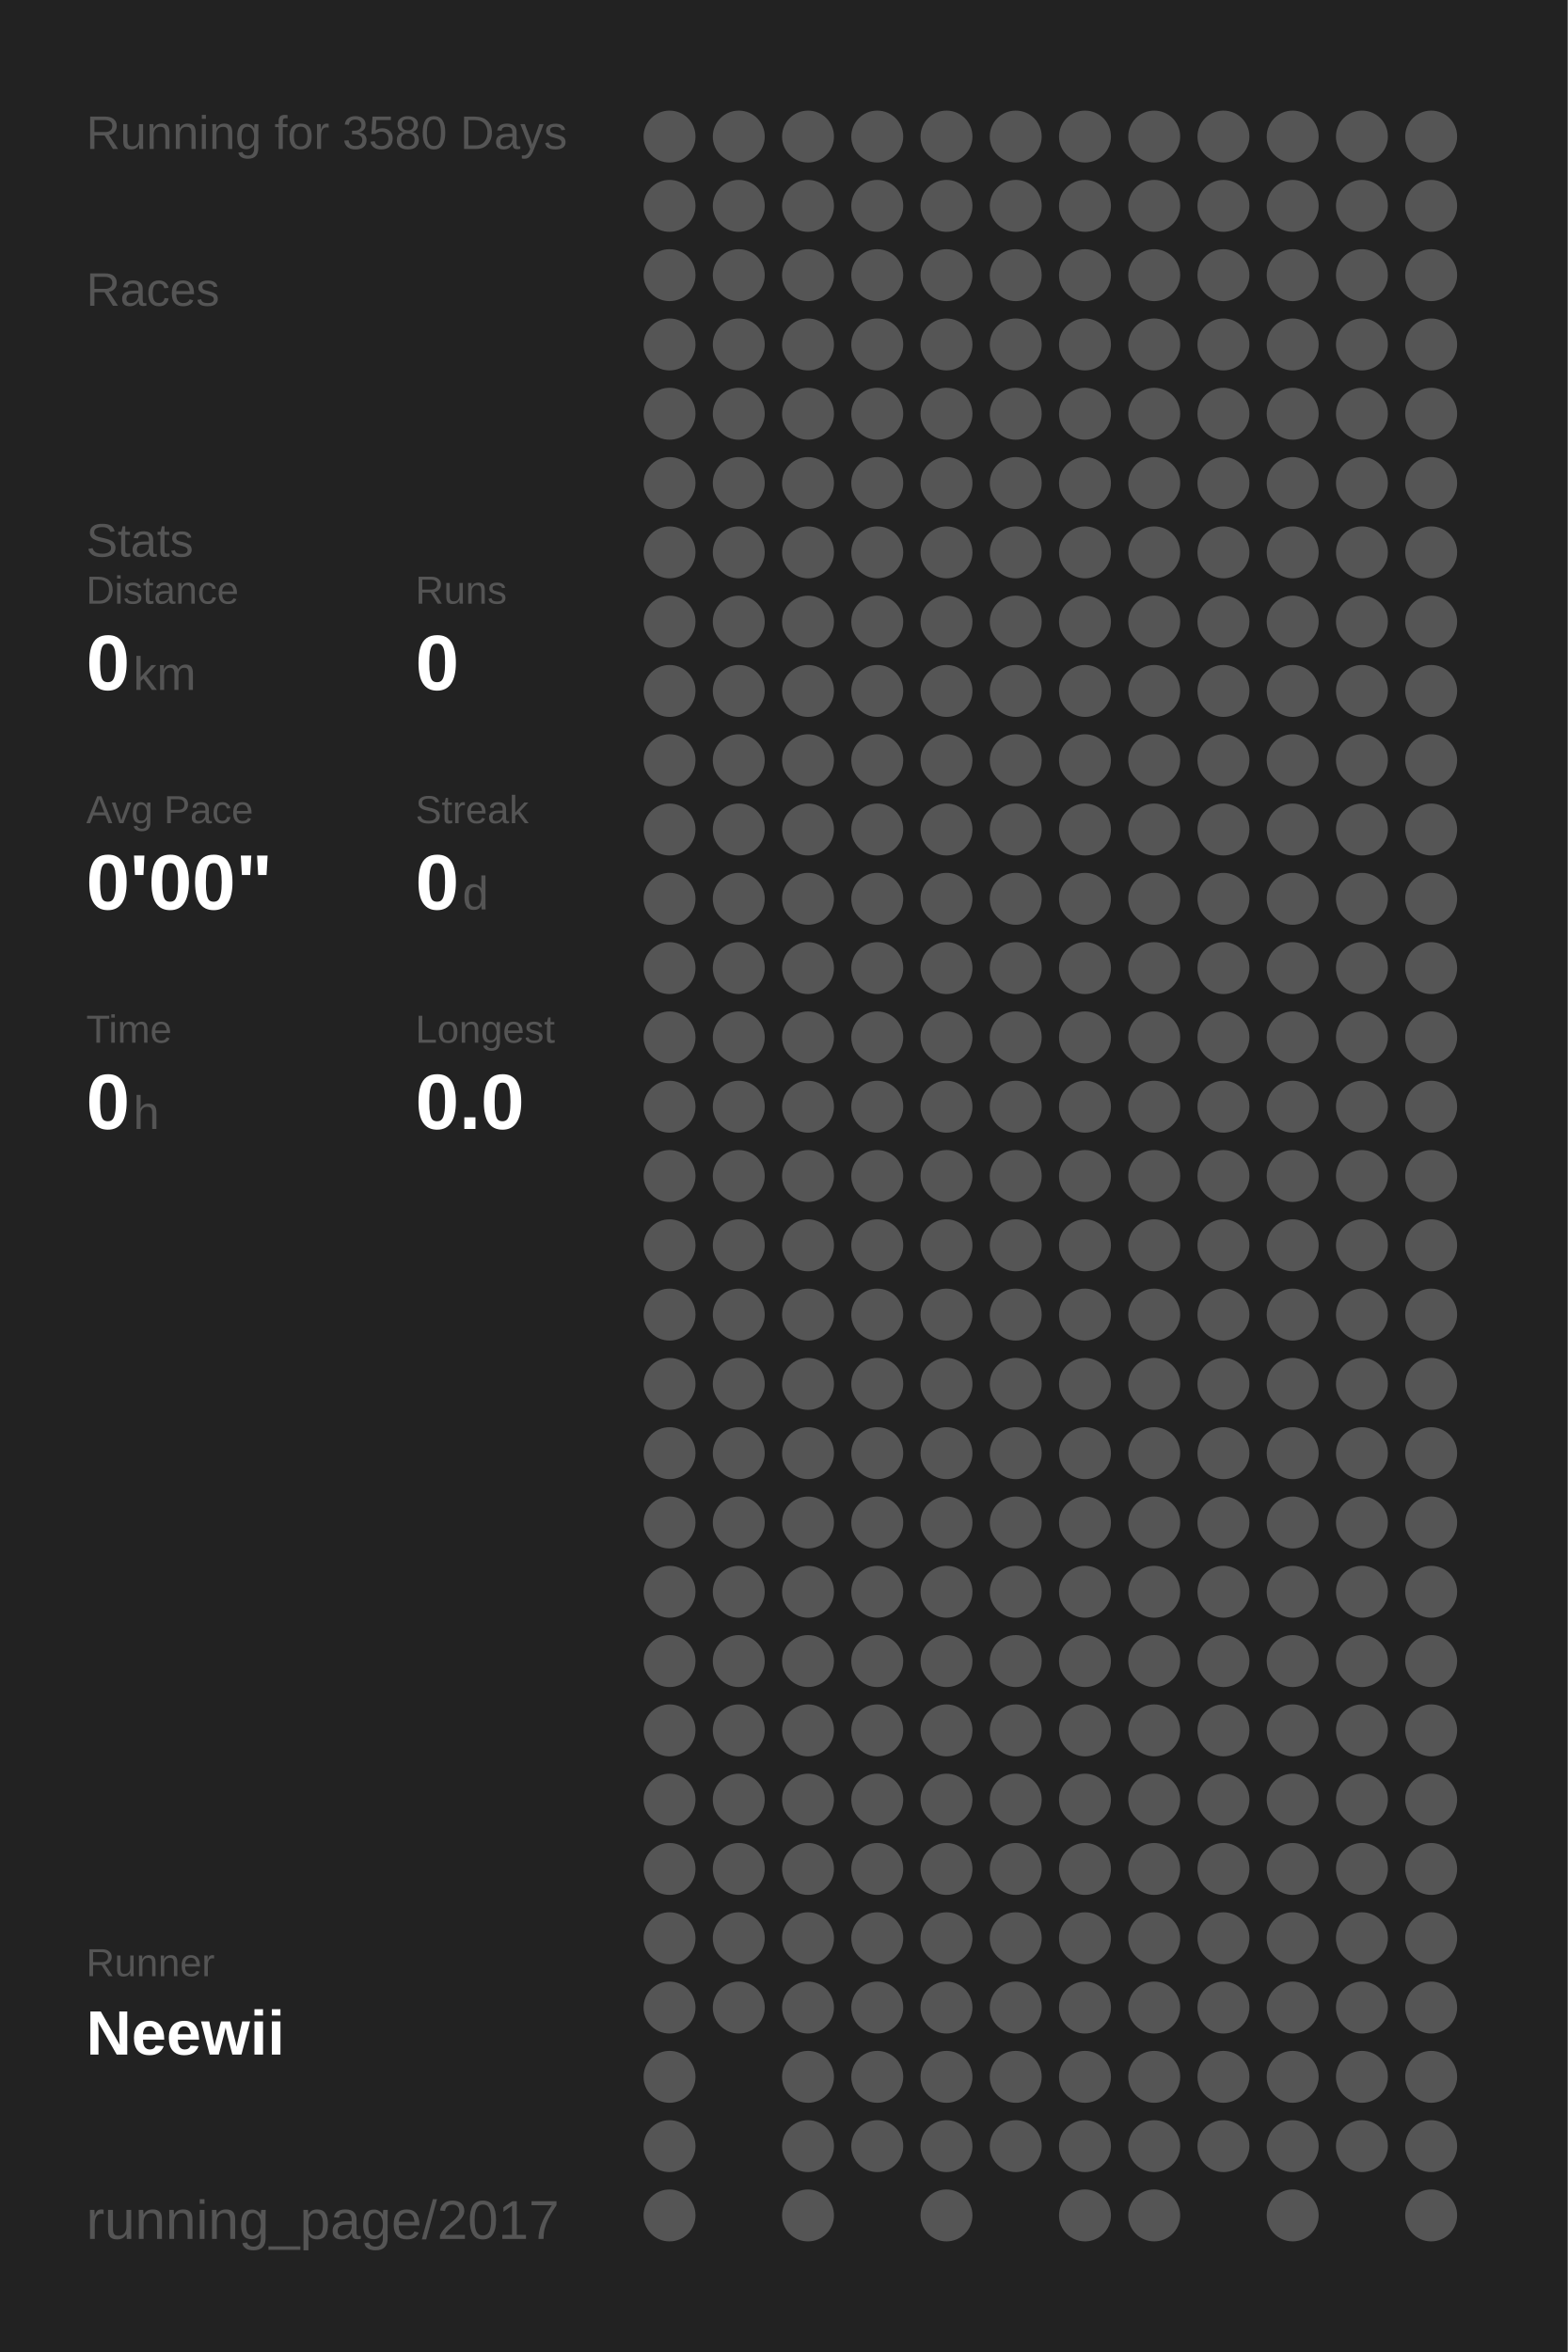
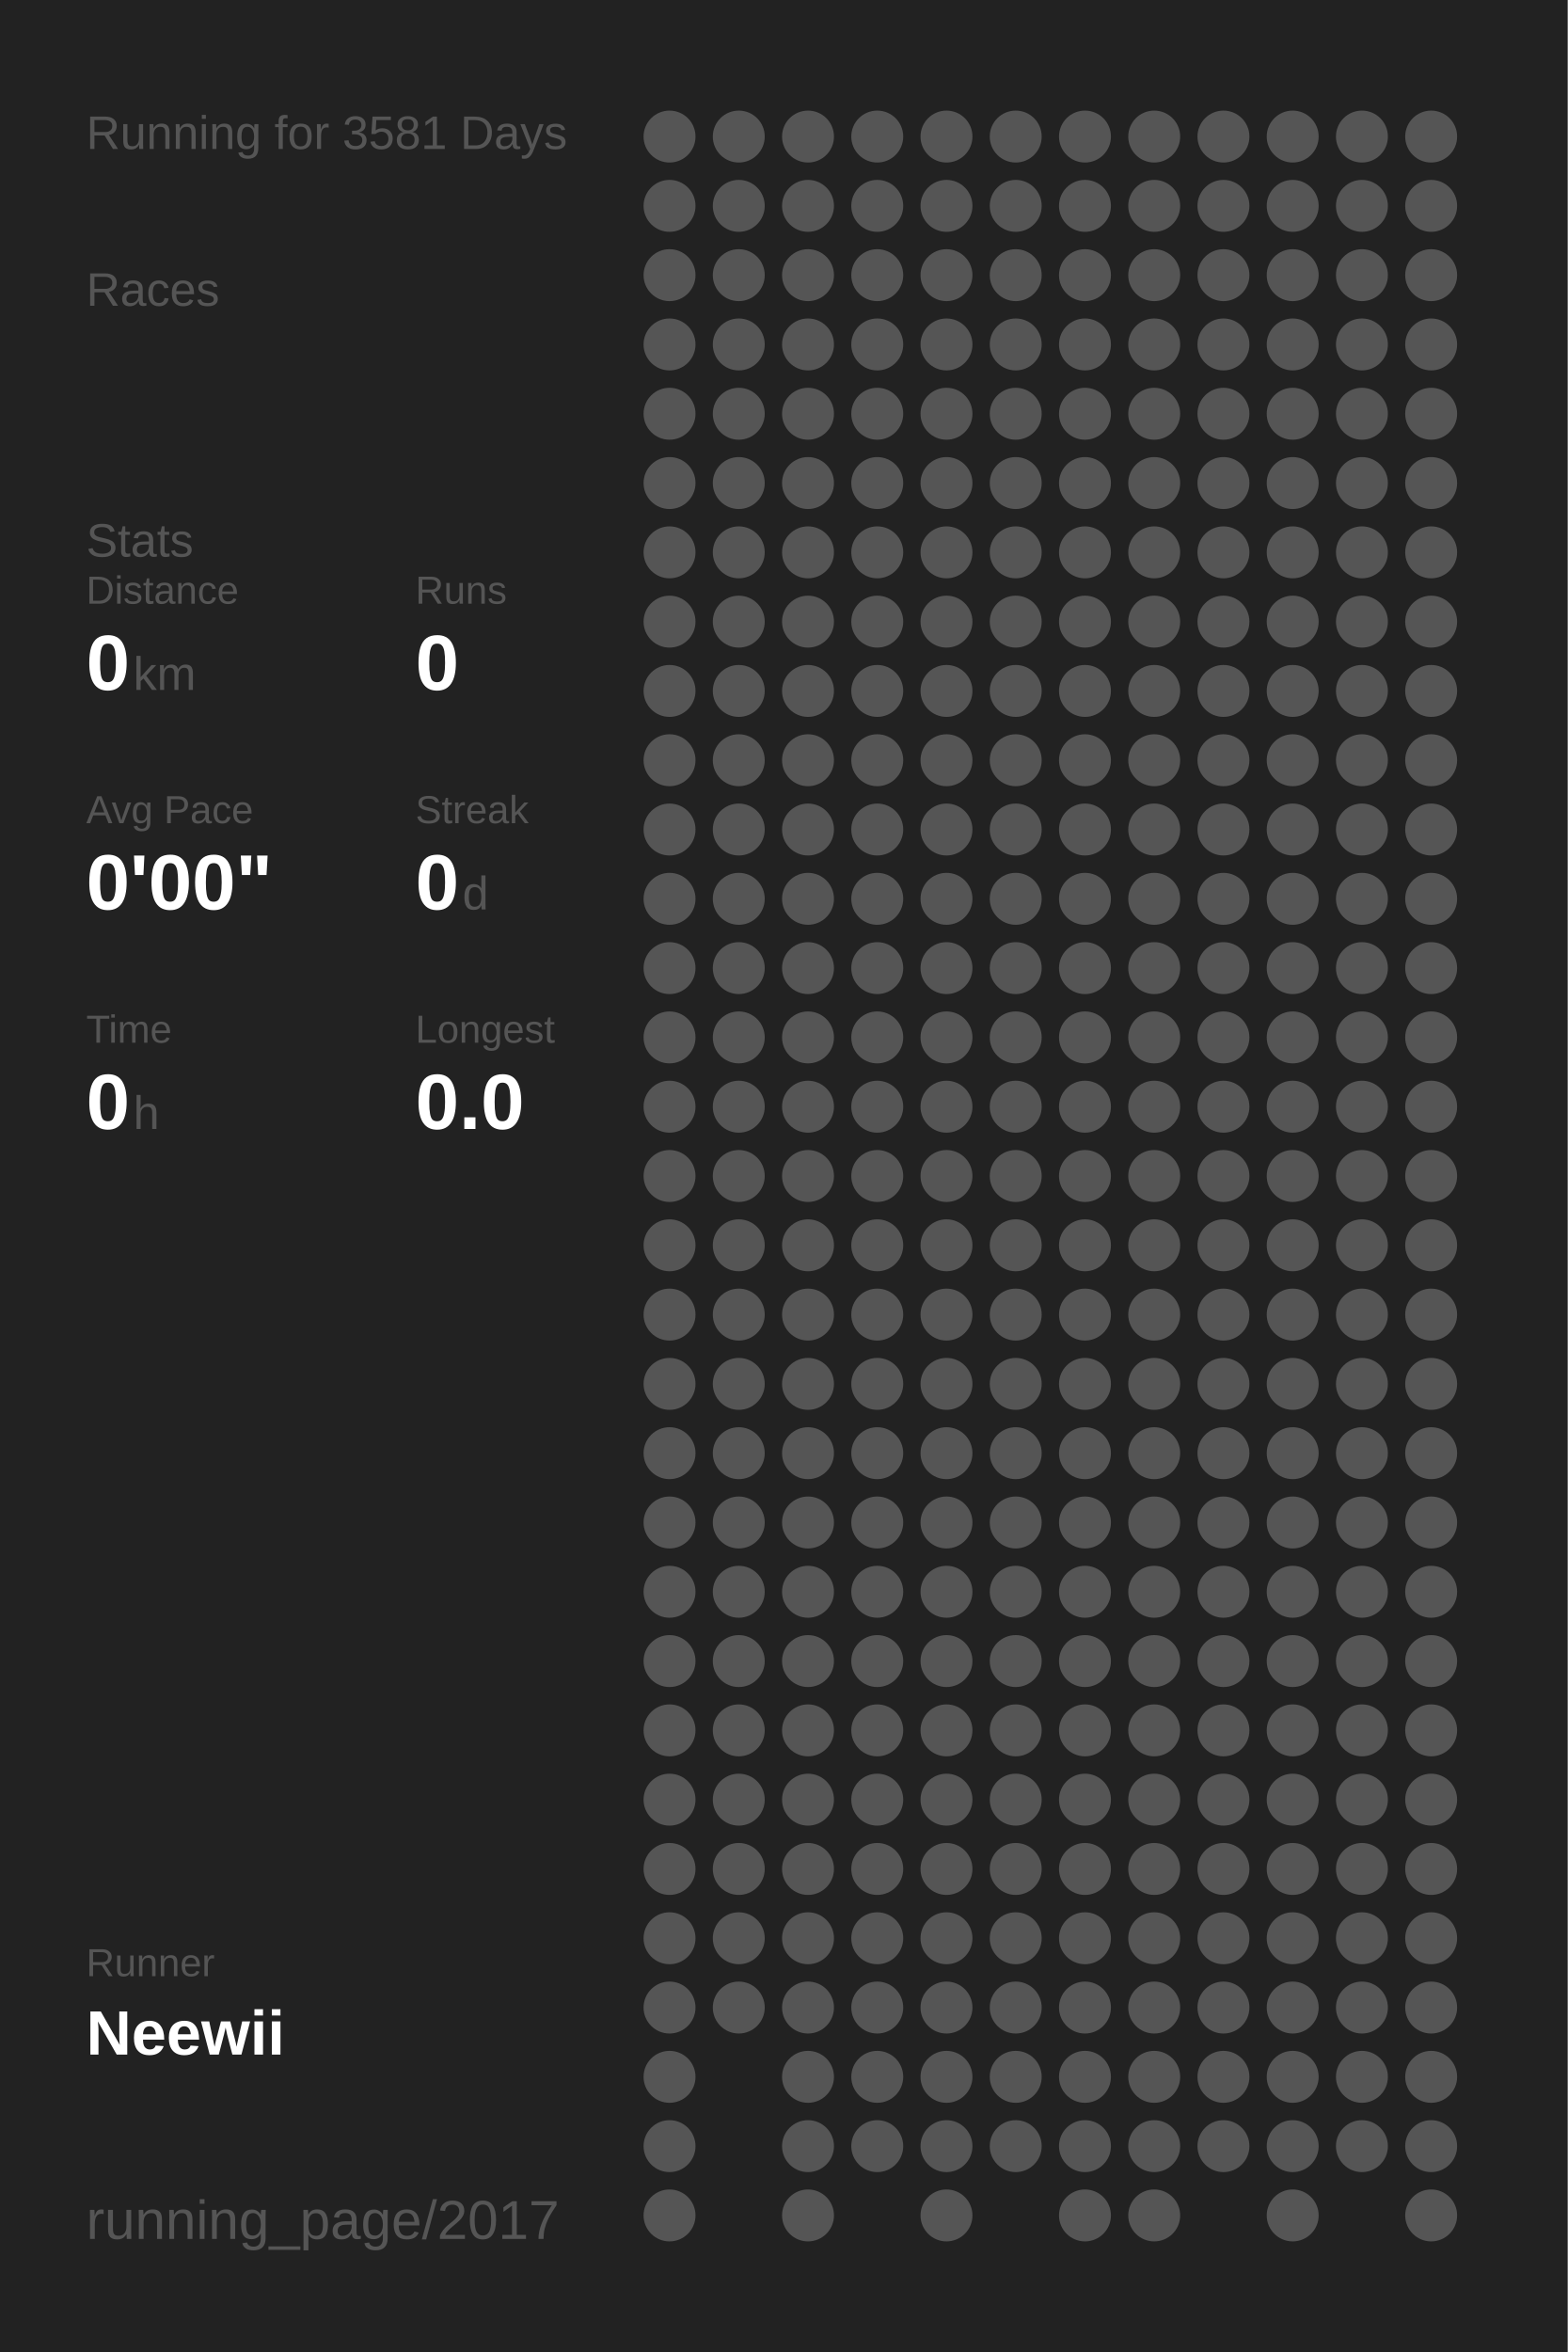
<svg xmlns="http://www.w3.org/2000/svg" baseProfile="full" height="300mm" version="1.1" viewBox="0,0,200,300" width="200mm">
  <defs />
  <rect fill="#222222" height="300" width="200" x="0" y="0" />
-   <text fill="#555555" style="font-size:6px; font-family:Arial;" x="11" y="19">Running for 3580 Days</text>
+   <text fill="#555555" style="font-size:6px; font-family:Arial;" x="11" y="19">Running for 3581 Days</text>
  <text fill="#555555" style="font-size:6px; font-family:Arial;" x="11" y="39">Races</text>
  <text fill="#555555" style="font-size:6px; font-family:Arial;" x="11" y="71">Stats</text>
  <text fill="#555555" style="font-size:5px; font-family:Arial;" x="11" y="77">Distance</text>
  <text fill="#FFFFFF" style="font-size:10px; font-family:Arial; font-weight:bold;" x="11" y="88">0</text>
  <text fill="#555555" style="font-size:6px; font-family:Arial;" x="17" y="88">km</text>
  <text fill="#555555" style="font-size:5px; font-family:Arial;" x="53" y="77">Runs</text>
  <text fill="#FFFFFF" style="font-size:10px; font-family:Arial; font-weight:bold;" x="53" y="88">0</text>
  <text fill="#555555" style="font-size:5px; font-family:Arial;" x="11" y="105">Avg Pace</text>
  <text fill="#FFFFFF" style="font-size:10px; font-family:Arial; font-weight:bold;" x="11" y="116">0'00"</text>
  <text fill="#555555" style="font-size:5px; font-family:Arial;" x="53" y="105">Streak</text>
  <text fill="#FFFFFF" style="font-size:10px; font-family:Arial; font-weight:bold;" x="53" y="116">0</text>
  <text fill="#555555" style="font-size:6px; font-family:Arial;" x="59" y="116">d</text>
  <text fill="#555555" style="font-size:5px; font-family:Arial;" x="11" y="133">Time</text>
  <text fill="#FFFFFF" style="font-size:10px; font-family:Arial; font-weight:bold;" x="11" y="144">0</text>
  <text fill="#555555" style="font-size:6px; font-family:Arial;" x="17" y="144">h</text>
  <text fill="#555555" style="font-size:5px; font-family:Arial;" x="53" y="133">Longest</text>
  <text fill="#FFFFFF" style="font-size:10px; font-family:Arial; font-weight:bold;" x="53" y="144">0.0</text>
  <text fill="#555555" style="font-size:5px; font-family:Arial;" x="11" y="252.065">Runner</text>
  <text fill="#FFFFFF" style="font-size:8px; font-family:Arial; font-weight:bold;" x="11" y="262.065">Neewii</text>
  <text fill="#555555" style="font-size:7px; font-family:Arial;" x="11" y="285.581">running_page/2017</text>
  <circle cx="85.417" cy="17.419" fill="#555555" r="3.312" />
  <circle cx="85.417" cy="26.258" fill="#555555" r="3.312" />
  <circle cx="85.417" cy="35.097" fill="#555555" r="3.312" />
  <circle cx="85.417" cy="43.935" fill="#555555" r="3.312" />
  <circle cx="85.417" cy="52.774" fill="#555555" r="3.312" />
  <circle cx="85.417" cy="61.613" fill="#555555" r="3.312" />
  <circle cx="85.417" cy="70.452" fill="#555555" r="3.312" />
  <circle cx="85.417" cy="79.29" fill="#555555" r="3.312" />
  <circle cx="85.417" cy="88.129" fill="#555555" r="3.312" />
  <circle cx="85.417" cy="96.968" fill="#555555" r="3.312" />
  <circle cx="85.417" cy="105.806" fill="#555555" r="3.312" />
  <circle cx="85.417" cy="114.645" fill="#555555" r="3.312" />
  <circle cx="85.417" cy="123.484" fill="#555555" r="3.312" />
  <circle cx="85.417" cy="132.323" fill="#555555" r="3.312" />
  <circle cx="85.417" cy="141.161" fill="#555555" r="3.312" />
  <circle cx="85.417" cy="150" fill="#555555" r="3.312" />
  <circle cx="85.417" cy="158.839" fill="#555555" r="3.312" />
  <circle cx="85.417" cy="167.677" fill="#555555" r="3.312" />
  <circle cx="85.417" cy="176.516" fill="#555555" r="3.312" />
  <circle cx="85.417" cy="185.355" fill="#555555" r="3.312" />
  <circle cx="85.417" cy="194.194" fill="#555555" r="3.312" />
  <circle cx="85.417" cy="203.032" fill="#555555" r="3.312" />
  <circle cx="85.417" cy="211.871" fill="#555555" r="3.312" />
  <circle cx="85.417" cy="220.71" fill="#555555" r="3.312" />
  <circle cx="85.417" cy="229.548" fill="#555555" r="3.312" />
  <circle cx="85.417" cy="238.387" fill="#555555" r="3.312" />
  <circle cx="85.417" cy="247.226" fill="#555555" r="3.312" />
  <circle cx="85.417" cy="256.065" fill="#555555" r="3.312" />
  <circle cx="85.417" cy="264.903" fill="#555555" r="3.312" />
  <circle cx="85.417" cy="273.742" fill="#555555" r="3.312" />
  <circle cx="85.417" cy="282.581" fill="#555555" r="3.312" />
  <circle cx="94.25" cy="17.419" fill="#555555" r="3.312" />
  <circle cx="94.25" cy="26.258" fill="#555555" r="3.312" />
  <circle cx="94.25" cy="35.097" fill="#555555" r="3.312" />
  <circle cx="94.25" cy="43.935" fill="#555555" r="3.312" />
  <circle cx="94.25" cy="52.774" fill="#555555" r="3.312" />
  <circle cx="94.25" cy="61.613" fill="#555555" r="3.312" />
  <circle cx="94.25" cy="70.452" fill="#555555" r="3.312" />
  <circle cx="94.25" cy="79.29" fill="#555555" r="3.312" />
  <circle cx="94.25" cy="88.129" fill="#555555" r="3.312" />
  <circle cx="94.25" cy="96.968" fill="#555555" r="3.312" />
  <circle cx="94.25" cy="105.806" fill="#555555" r="3.312" />
  <circle cx="94.25" cy="114.645" fill="#555555" r="3.312" />
  <circle cx="94.25" cy="123.484" fill="#555555" r="3.312" />
  <circle cx="94.25" cy="132.323" fill="#555555" r="3.312" />
  <circle cx="94.25" cy="141.161" fill="#555555" r="3.312" />
  <circle cx="94.25" cy="150" fill="#555555" r="3.312" />
  <circle cx="94.25" cy="158.839" fill="#555555" r="3.312" />
  <circle cx="94.25" cy="167.677" fill="#555555" r="3.312" />
  <circle cx="94.25" cy="176.516" fill="#555555" r="3.312" />
  <circle cx="94.25" cy="185.355" fill="#555555" r="3.312" />
  <circle cx="94.25" cy="194.194" fill="#555555" r="3.312" />
  <circle cx="94.25" cy="203.032" fill="#555555" r="3.312" />
  <circle cx="94.25" cy="211.871" fill="#555555" r="3.312" />
  <circle cx="94.25" cy="220.71" fill="#555555" r="3.312" />
  <circle cx="94.25" cy="229.548" fill="#555555" r="3.312" />
  <circle cx="94.25" cy="238.387" fill="#555555" r="3.312" />
  <circle cx="94.25" cy="247.226" fill="#555555" r="3.312" />
  <circle cx="94.25" cy="256.065" fill="#555555" r="3.312" />
  <circle cx="103.083" cy="17.419" fill="#555555" r="3.312" />
  <circle cx="103.083" cy="26.258" fill="#555555" r="3.312" />
  <circle cx="103.083" cy="35.097" fill="#555555" r="3.312" />
  <circle cx="103.083" cy="43.935" fill="#555555" r="3.312" />
  <circle cx="103.083" cy="52.774" fill="#555555" r="3.312" />
  <circle cx="103.083" cy="61.613" fill="#555555" r="3.312" />
  <circle cx="103.083" cy="70.452" fill="#555555" r="3.312" />
  <circle cx="103.083" cy="79.29" fill="#555555" r="3.312" />
  <circle cx="103.083" cy="88.129" fill="#555555" r="3.312" />
  <circle cx="103.083" cy="96.968" fill="#555555" r="3.312" />
  <circle cx="103.083" cy="105.806" fill="#555555" r="3.312" />
  <circle cx="103.083" cy="114.645" fill="#555555" r="3.312" />
  <circle cx="103.083" cy="123.484" fill="#555555" r="3.312" />
  <circle cx="103.083" cy="132.323" fill="#555555" r="3.312" />
  <circle cx="103.083" cy="141.161" fill="#555555" r="3.312" />
  <circle cx="103.083" cy="150" fill="#555555" r="3.312" />
  <circle cx="103.083" cy="158.839" fill="#555555" r="3.312" />
  <circle cx="103.083" cy="167.677" fill="#555555" r="3.312" />
  <circle cx="103.083" cy="176.516" fill="#555555" r="3.312" />
  <circle cx="103.083" cy="185.355" fill="#555555" r="3.312" />
  <circle cx="103.083" cy="194.194" fill="#555555" r="3.312" />
  <circle cx="103.083" cy="203.032" fill="#555555" r="3.312" />
  <circle cx="103.083" cy="211.871" fill="#555555" r="3.312" />
  <circle cx="103.083" cy="220.71" fill="#555555" r="3.312" />
  <circle cx="103.083" cy="229.548" fill="#555555" r="3.312" />
  <circle cx="103.083" cy="238.387" fill="#555555" r="3.312" />
  <circle cx="103.083" cy="247.226" fill="#555555" r="3.312" />
  <circle cx="103.083" cy="256.065" fill="#555555" r="3.312" />
  <circle cx="103.083" cy="264.903" fill="#555555" r="3.312" />
  <circle cx="103.083" cy="273.742" fill="#555555" r="3.312" />
  <circle cx="103.083" cy="282.581" fill="#555555" r="3.312" />
  <circle cx="111.917" cy="17.419" fill="#555555" r="3.312" />
  <circle cx="111.917" cy="26.258" fill="#555555" r="3.312" />
  <circle cx="111.917" cy="35.097" fill="#555555" r="3.312" />
  <circle cx="111.917" cy="43.935" fill="#555555" r="3.312" />
  <circle cx="111.917" cy="52.774" fill="#555555" r="3.312" />
  <circle cx="111.917" cy="61.613" fill="#555555" r="3.312" />
  <circle cx="111.917" cy="70.452" fill="#555555" r="3.312" />
  <circle cx="111.917" cy="79.29" fill="#555555" r="3.312" />
  <circle cx="111.917" cy="88.129" fill="#555555" r="3.312" />
  <circle cx="111.917" cy="96.968" fill="#555555" r="3.312" />
  <circle cx="111.917" cy="105.806" fill="#555555" r="3.312" />
  <circle cx="111.917" cy="114.645" fill="#555555" r="3.312" />
  <circle cx="111.917" cy="123.484" fill="#555555" r="3.312" />
  <circle cx="111.917" cy="132.323" fill="#555555" r="3.312" />
  <circle cx="111.917" cy="141.161" fill="#555555" r="3.312" />
  <circle cx="111.917" cy="150" fill="#555555" r="3.312" />
  <circle cx="111.917" cy="158.839" fill="#555555" r="3.312" />
  <circle cx="111.917" cy="167.677" fill="#555555" r="3.312" />
  <circle cx="111.917" cy="176.516" fill="#555555" r="3.312" />
  <circle cx="111.917" cy="185.355" fill="#555555" r="3.312" />
  <circle cx="111.917" cy="194.194" fill="#555555" r="3.312" />
  <circle cx="111.917" cy="203.032" fill="#555555" r="3.312" />
  <circle cx="111.917" cy="211.871" fill="#555555" r="3.312" />
  <circle cx="111.917" cy="220.71" fill="#555555" r="3.312" />
  <circle cx="111.917" cy="229.548" fill="#555555" r="3.312" />
  <circle cx="111.917" cy="238.387" fill="#555555" r="3.312" />
  <circle cx="111.917" cy="247.226" fill="#555555" r="3.312" />
  <circle cx="111.917" cy="256.065" fill="#555555" r="3.312" />
  <circle cx="111.917" cy="264.903" fill="#555555" r="3.312" />
  <circle cx="111.917" cy="273.742" fill="#555555" r="3.312" />
  <circle cx="120.75" cy="17.419" fill="#555555" r="3.312" />
  <circle cx="120.75" cy="26.258" fill="#555555" r="3.312" />
  <circle cx="120.75" cy="35.097" fill="#555555" r="3.312" />
  <circle cx="120.75" cy="43.935" fill="#555555" r="3.312" />
  <circle cx="120.75" cy="52.774" fill="#555555" r="3.312" />
  <circle cx="120.75" cy="61.613" fill="#555555" r="3.312" />
  <circle cx="120.75" cy="70.452" fill="#555555" r="3.312" />
  <circle cx="120.75" cy="79.29" fill="#555555" r="3.312" />
  <circle cx="120.75" cy="88.129" fill="#555555" r="3.312" />
  <circle cx="120.75" cy="96.968" fill="#555555" r="3.312" />
  <circle cx="120.75" cy="105.806" fill="#555555" r="3.312" />
  <circle cx="120.75" cy="114.645" fill="#555555" r="3.312" />
  <circle cx="120.75" cy="123.484" fill="#555555" r="3.312" />
  <circle cx="120.75" cy="132.323" fill="#555555" r="3.312" />
  <circle cx="120.75" cy="141.161" fill="#555555" r="3.312" />
  <circle cx="120.75" cy="150" fill="#555555" r="3.312" />
  <circle cx="120.75" cy="158.839" fill="#555555" r="3.312" />
  <circle cx="120.75" cy="167.677" fill="#555555" r="3.312" />
  <circle cx="120.75" cy="176.516" fill="#555555" r="3.312" />
  <circle cx="120.75" cy="185.355" fill="#555555" r="3.312" />
  <circle cx="120.75" cy="194.194" fill="#555555" r="3.312" />
  <circle cx="120.75" cy="203.032" fill="#555555" r="3.312" />
  <circle cx="120.75" cy="211.871" fill="#555555" r="3.312" />
  <circle cx="120.75" cy="220.71" fill="#555555" r="3.312" />
  <circle cx="120.75" cy="229.548" fill="#555555" r="3.312" />
  <circle cx="120.75" cy="238.387" fill="#555555" r="3.312" />
  <circle cx="120.75" cy="247.226" fill="#555555" r="3.312" />
  <circle cx="120.75" cy="256.065" fill="#555555" r="3.312" />
  <circle cx="120.75" cy="264.903" fill="#555555" r="3.312" />
  <circle cx="120.75" cy="273.742" fill="#555555" r="3.312" />
  <circle cx="120.75" cy="282.581" fill="#555555" r="3.312" />
  <circle cx="129.583" cy="17.419" fill="#555555" r="3.312" />
  <circle cx="129.583" cy="26.258" fill="#555555" r="3.312" />
  <circle cx="129.583" cy="35.097" fill="#555555" r="3.312" />
  <circle cx="129.583" cy="43.935" fill="#555555" r="3.312" />
  <circle cx="129.583" cy="52.774" fill="#555555" r="3.312" />
  <circle cx="129.583" cy="61.613" fill="#555555" r="3.312" />
  <circle cx="129.583" cy="70.452" fill="#555555" r="3.312" />
  <circle cx="129.583" cy="79.29" fill="#555555" r="3.312" />
  <circle cx="129.583" cy="88.129" fill="#555555" r="3.312" />
  <circle cx="129.583" cy="96.968" fill="#555555" r="3.312" />
  <circle cx="129.583" cy="105.806" fill="#555555" r="3.312" />
  <circle cx="129.583" cy="114.645" fill="#555555" r="3.312" />
  <circle cx="129.583" cy="123.484" fill="#555555" r="3.312" />
  <circle cx="129.583" cy="132.323" fill="#555555" r="3.312" />
  <circle cx="129.583" cy="141.161" fill="#555555" r="3.312" />
  <circle cx="129.583" cy="150" fill="#555555" r="3.312" />
  <circle cx="129.583" cy="158.839" fill="#555555" r="3.312" />
  <circle cx="129.583" cy="167.677" fill="#555555" r="3.312" />
  <circle cx="129.583" cy="176.516" fill="#555555" r="3.312" />
  <circle cx="129.583" cy="185.355" fill="#555555" r="3.312" />
  <circle cx="129.583" cy="194.194" fill="#555555" r="3.312" />
  <circle cx="129.583" cy="203.032" fill="#555555" r="3.312" />
  <circle cx="129.583" cy="211.871" fill="#555555" r="3.312" />
  <circle cx="129.583" cy="220.71" fill="#555555" r="3.312" />
  <circle cx="129.583" cy="229.548" fill="#555555" r="3.312" />
  <circle cx="129.583" cy="238.387" fill="#555555" r="3.312" />
  <circle cx="129.583" cy="247.226" fill="#555555" r="3.312" />
  <circle cx="129.583" cy="256.065" fill="#555555" r="3.312" />
  <circle cx="129.583" cy="264.903" fill="#555555" r="3.312" />
  <circle cx="129.583" cy="273.742" fill="#555555" r="3.312" />
  <circle cx="138.417" cy="17.419" fill="#555555" r="3.312" />
  <circle cx="138.417" cy="26.258" fill="#555555" r="3.312" />
  <circle cx="138.417" cy="35.097" fill="#555555" r="3.312" />
  <circle cx="138.417" cy="43.935" fill="#555555" r="3.312" />
  <circle cx="138.417" cy="52.774" fill="#555555" r="3.312" />
  <circle cx="138.417" cy="61.613" fill="#555555" r="3.312" />
  <circle cx="138.417" cy="70.452" fill="#555555" r="3.312" />
  <circle cx="138.417" cy="79.29" fill="#555555" r="3.312" />
  <circle cx="138.417" cy="88.129" fill="#555555" r="3.312" />
  <circle cx="138.417" cy="96.968" fill="#555555" r="3.312" />
  <circle cx="138.417" cy="105.806" fill="#555555" r="3.312" />
  <circle cx="138.417" cy="114.645" fill="#555555" r="3.312" />
  <circle cx="138.417" cy="123.484" fill="#555555" r="3.312" />
  <circle cx="138.417" cy="132.323" fill="#555555" r="3.312" />
  <circle cx="138.417" cy="141.161" fill="#555555" r="3.312" />
  <circle cx="138.417" cy="150" fill="#555555" r="3.312" />
  <circle cx="138.417" cy="158.839" fill="#555555" r="3.312" />
  <circle cx="138.417" cy="167.677" fill="#555555" r="3.312" />
  <circle cx="138.417" cy="176.516" fill="#555555" r="3.312" />
  <circle cx="138.417" cy="185.355" fill="#555555" r="3.312" />
  <circle cx="138.417" cy="194.194" fill="#555555" r="3.312" />
  <circle cx="138.417" cy="203.032" fill="#555555" r="3.312" />
  <circle cx="138.417" cy="211.871" fill="#555555" r="3.312" />
  <circle cx="138.417" cy="220.71" fill="#555555" r="3.312" />
  <circle cx="138.417" cy="229.548" fill="#555555" r="3.312" />
  <circle cx="138.417" cy="238.387" fill="#555555" r="3.312" />
  <circle cx="138.417" cy="247.226" fill="#555555" r="3.312" />
  <circle cx="138.417" cy="256.065" fill="#555555" r="3.312" />
  <circle cx="138.417" cy="264.903" fill="#555555" r="3.312" />
  <circle cx="138.417" cy="273.742" fill="#555555" r="3.312" />
  <circle cx="138.417" cy="282.581" fill="#555555" r="3.312" />
  <circle cx="147.25" cy="17.419" fill="#555555" r="3.312" />
  <circle cx="147.25" cy="26.258" fill="#555555" r="3.312" />
  <circle cx="147.25" cy="35.097" fill="#555555" r="3.312" />
  <circle cx="147.25" cy="43.935" fill="#555555" r="3.312" />
  <circle cx="147.25" cy="52.774" fill="#555555" r="3.312" />
  <circle cx="147.25" cy="61.613" fill="#555555" r="3.312" />
  <circle cx="147.25" cy="70.452" fill="#555555" r="3.312" />
  <circle cx="147.25" cy="79.29" fill="#555555" r="3.312" />
  <circle cx="147.25" cy="88.129" fill="#555555" r="3.312" />
  <circle cx="147.25" cy="96.968" fill="#555555" r="3.312" />
  <circle cx="147.25" cy="105.806" fill="#555555" r="3.312" />
  <circle cx="147.25" cy="114.645" fill="#555555" r="3.312" />
  <circle cx="147.25" cy="123.484" fill="#555555" r="3.312" />
  <circle cx="147.25" cy="132.323" fill="#555555" r="3.312" />
  <circle cx="147.25" cy="141.161" fill="#555555" r="3.312" />
  <circle cx="147.25" cy="150" fill="#555555" r="3.312" />
  <circle cx="147.25" cy="158.839" fill="#555555" r="3.312" />
  <circle cx="147.25" cy="167.677" fill="#555555" r="3.312" />
  <circle cx="147.25" cy="176.516" fill="#555555" r="3.312" />
  <circle cx="147.25" cy="185.355" fill="#555555" r="3.312" />
  <circle cx="147.25" cy="194.194" fill="#555555" r="3.312" />
  <circle cx="147.25" cy="203.032" fill="#555555" r="3.312" />
  <circle cx="147.25" cy="211.871" fill="#555555" r="3.312" />
  <circle cx="147.25" cy="220.71" fill="#555555" r="3.312" />
  <circle cx="147.25" cy="229.548" fill="#555555" r="3.312" />
  <circle cx="147.25" cy="238.387" fill="#555555" r="3.312" />
  <circle cx="147.25" cy="247.226" fill="#555555" r="3.312" />
  <circle cx="147.25" cy="256.065" fill="#555555" r="3.312" />
  <circle cx="147.25" cy="264.903" fill="#555555" r="3.312" />
  <circle cx="147.25" cy="273.742" fill="#555555" r="3.312" />
  <circle cx="147.25" cy="282.581" fill="#555555" r="3.312" />
  <circle cx="156.083" cy="17.419" fill="#555555" r="3.312" />
  <circle cx="156.083" cy="26.258" fill="#555555" r="3.312" />
  <circle cx="156.083" cy="35.097" fill="#555555" r="3.312" />
  <circle cx="156.083" cy="43.935" fill="#555555" r="3.312" />
  <circle cx="156.083" cy="52.774" fill="#555555" r="3.312" />
  <circle cx="156.083" cy="61.613" fill="#555555" r="3.312" />
  <circle cx="156.083" cy="70.452" fill="#555555" r="3.312" />
  <circle cx="156.083" cy="79.29" fill="#555555" r="3.312" />
  <circle cx="156.083" cy="88.129" fill="#555555" r="3.312" />
  <circle cx="156.083" cy="96.968" fill="#555555" r="3.312" />
  <circle cx="156.083" cy="105.806" fill="#555555" r="3.312" />
  <circle cx="156.083" cy="114.645" fill="#555555" r="3.312" />
  <circle cx="156.083" cy="123.484" fill="#555555" r="3.312" />
  <circle cx="156.083" cy="132.323" fill="#555555" r="3.312" />
  <circle cx="156.083" cy="141.161" fill="#555555" r="3.312" />
  <circle cx="156.083" cy="150" fill="#555555" r="3.312" />
  <circle cx="156.083" cy="158.839" fill="#555555" r="3.312" />
  <circle cx="156.083" cy="167.677" fill="#555555" r="3.312" />
  <circle cx="156.083" cy="176.516" fill="#555555" r="3.312" />
  <circle cx="156.083" cy="185.355" fill="#555555" r="3.312" />
  <circle cx="156.083" cy="194.194" fill="#555555" r="3.312" />
  <circle cx="156.083" cy="203.032" fill="#555555" r="3.312" />
  <circle cx="156.083" cy="211.871" fill="#555555" r="3.312" />
  <circle cx="156.083" cy="220.71" fill="#555555" r="3.312" />
  <circle cx="156.083" cy="229.548" fill="#555555" r="3.312" />
  <circle cx="156.083" cy="238.387" fill="#555555" r="3.312" />
  <circle cx="156.083" cy="247.226" fill="#555555" r="3.312" />
  <circle cx="156.083" cy="256.065" fill="#555555" r="3.312" />
  <circle cx="156.083" cy="264.903" fill="#555555" r="3.312" />
  <circle cx="156.083" cy="273.742" fill="#555555" r="3.312" />
  <circle cx="164.917" cy="17.419" fill="#555555" r="3.312" />
  <circle cx="164.917" cy="26.258" fill="#555555" r="3.312" />
  <circle cx="164.917" cy="35.097" fill="#555555" r="3.312" />
  <circle cx="164.917" cy="43.935" fill="#555555" r="3.312" />
  <circle cx="164.917" cy="52.774" fill="#555555" r="3.312" />
  <circle cx="164.917" cy="61.613" fill="#555555" r="3.312" />
  <circle cx="164.917" cy="70.452" fill="#555555" r="3.312" />
  <circle cx="164.917" cy="79.29" fill="#555555" r="3.312" />
  <circle cx="164.917" cy="88.129" fill="#555555" r="3.312" />
  <circle cx="164.917" cy="96.968" fill="#555555" r="3.312" />
  <circle cx="164.917" cy="105.806" fill="#555555" r="3.312" />
  <circle cx="164.917" cy="114.645" fill="#555555" r="3.312" />
  <circle cx="164.917" cy="123.484" fill="#555555" r="3.312" />
  <circle cx="164.917" cy="132.323" fill="#555555" r="3.312" />
  <circle cx="164.917" cy="141.161" fill="#555555" r="3.312" />
  <circle cx="164.917" cy="150" fill="#555555" r="3.312" />
  <circle cx="164.917" cy="158.839" fill="#555555" r="3.312" />
  <circle cx="164.917" cy="167.677" fill="#555555" r="3.312" />
  <circle cx="164.917" cy="176.516" fill="#555555" r="3.312" />
  <circle cx="164.917" cy="185.355" fill="#555555" r="3.312" />
  <circle cx="164.917" cy="194.194" fill="#555555" r="3.312" />
  <circle cx="164.917" cy="203.032" fill="#555555" r="3.312" />
  <circle cx="164.917" cy="211.871" fill="#555555" r="3.312" />
  <circle cx="164.917" cy="220.71" fill="#555555" r="3.312" />
  <circle cx="164.917" cy="229.548" fill="#555555" r="3.312" />
  <circle cx="164.917" cy="238.387" fill="#555555" r="3.312" />
  <circle cx="164.917" cy="247.226" fill="#555555" r="3.312" />
  <circle cx="164.917" cy="256.065" fill="#555555" r="3.312" />
  <circle cx="164.917" cy="264.903" fill="#555555" r="3.312" />
  <circle cx="164.917" cy="273.742" fill="#555555" r="3.312" />
  <circle cx="164.917" cy="282.581" fill="#555555" r="3.312" />
  <circle cx="173.75" cy="17.419" fill="#555555" r="3.312" />
  <circle cx="173.75" cy="26.258" fill="#555555" r="3.312" />
  <circle cx="173.75" cy="35.097" fill="#555555" r="3.312" />
  <circle cx="173.75" cy="43.935" fill="#555555" r="3.312" />
  <circle cx="173.75" cy="52.774" fill="#555555" r="3.312" />
  <circle cx="173.75" cy="61.613" fill="#555555" r="3.312" />
  <circle cx="173.75" cy="70.452" fill="#555555" r="3.312" />
  <circle cx="173.75" cy="79.29" fill="#555555" r="3.312" />
  <circle cx="173.75" cy="88.129" fill="#555555" r="3.312" />
  <circle cx="173.75" cy="96.968" fill="#555555" r="3.312" />
  <circle cx="173.75" cy="105.806" fill="#555555" r="3.312" />
  <circle cx="173.75" cy="114.645" fill="#555555" r="3.312" />
  <circle cx="173.75" cy="123.484" fill="#555555" r="3.312" />
  <circle cx="173.75" cy="132.323" fill="#555555" r="3.312" />
  <circle cx="173.75" cy="141.161" fill="#555555" r="3.312" />
  <circle cx="173.75" cy="150" fill="#555555" r="3.312" />
  <circle cx="173.75" cy="158.839" fill="#555555" r="3.312" />
  <circle cx="173.75" cy="167.677" fill="#555555" r="3.312" />
  <circle cx="173.75" cy="176.516" fill="#555555" r="3.312" />
  <circle cx="173.75" cy="185.355" fill="#555555" r="3.312" />
  <circle cx="173.75" cy="194.194" fill="#555555" r="3.312" />
  <circle cx="173.75" cy="203.032" fill="#555555" r="3.312" />
  <circle cx="173.75" cy="211.871" fill="#555555" r="3.312" />
  <circle cx="173.75" cy="220.71" fill="#555555" r="3.312" />
  <circle cx="173.75" cy="229.548" fill="#555555" r="3.312" />
  <circle cx="173.75" cy="238.387" fill="#555555" r="3.312" />
  <circle cx="173.75" cy="247.226" fill="#555555" r="3.312" />
  <circle cx="173.75" cy="256.065" fill="#555555" r="3.312" />
  <circle cx="173.75" cy="264.903" fill="#555555" r="3.312" />
  <circle cx="173.75" cy="273.742" fill="#555555" r="3.312" />
  <circle cx="182.583" cy="17.419" fill="#555555" r="3.312" />
  <circle cx="182.583" cy="26.258" fill="#555555" r="3.312" />
  <circle cx="182.583" cy="35.097" fill="#555555" r="3.312" />
  <circle cx="182.583" cy="43.935" fill="#555555" r="3.312" />
  <circle cx="182.583" cy="52.774" fill="#555555" r="3.312" />
  <circle cx="182.583" cy="61.613" fill="#555555" r="3.312" />
  <circle cx="182.583" cy="70.452" fill="#555555" r="3.312" />
  <circle cx="182.583" cy="79.29" fill="#555555" r="3.312" />
  <circle cx="182.583" cy="88.129" fill="#555555" r="3.312" />
  <circle cx="182.583" cy="96.968" fill="#555555" r="3.312" />
  <circle cx="182.583" cy="105.806" fill="#555555" r="3.312" />
  <circle cx="182.583" cy="114.645" fill="#555555" r="3.312" />
  <circle cx="182.583" cy="123.484" fill="#555555" r="3.312" />
  <circle cx="182.583" cy="132.323" fill="#555555" r="3.312" />
  <circle cx="182.583" cy="141.161" fill="#555555" r="3.312" />
  <circle cx="182.583" cy="150" fill="#555555" r="3.312" />
  <circle cx="182.583" cy="158.839" fill="#555555" r="3.312" />
  <circle cx="182.583" cy="167.677" fill="#555555" r="3.312" />
  <circle cx="182.583" cy="176.516" fill="#555555" r="3.312" />
  <circle cx="182.583" cy="185.355" fill="#555555" r="3.312" />
  <circle cx="182.583" cy="194.194" fill="#555555" r="3.312" />
  <circle cx="182.583" cy="203.032" fill="#555555" r="3.312" />
  <circle cx="182.583" cy="211.871" fill="#555555" r="3.312" />
  <circle cx="182.583" cy="220.71" fill="#555555" r="3.312" />
  <circle cx="182.583" cy="229.548" fill="#555555" r="3.312" />
  <circle cx="182.583" cy="238.387" fill="#555555" r="3.312" />
  <circle cx="182.583" cy="247.226" fill="#555555" r="3.312" />
  <circle cx="182.583" cy="256.065" fill="#555555" r="3.312" />
  <circle cx="182.583" cy="264.903" fill="#555555" r="3.312" />
  <circle cx="182.583" cy="273.742" fill="#555555" r="3.312" />
  <circle cx="182.583" cy="282.581" fill="#555555" r="3.312" />
</svg>
